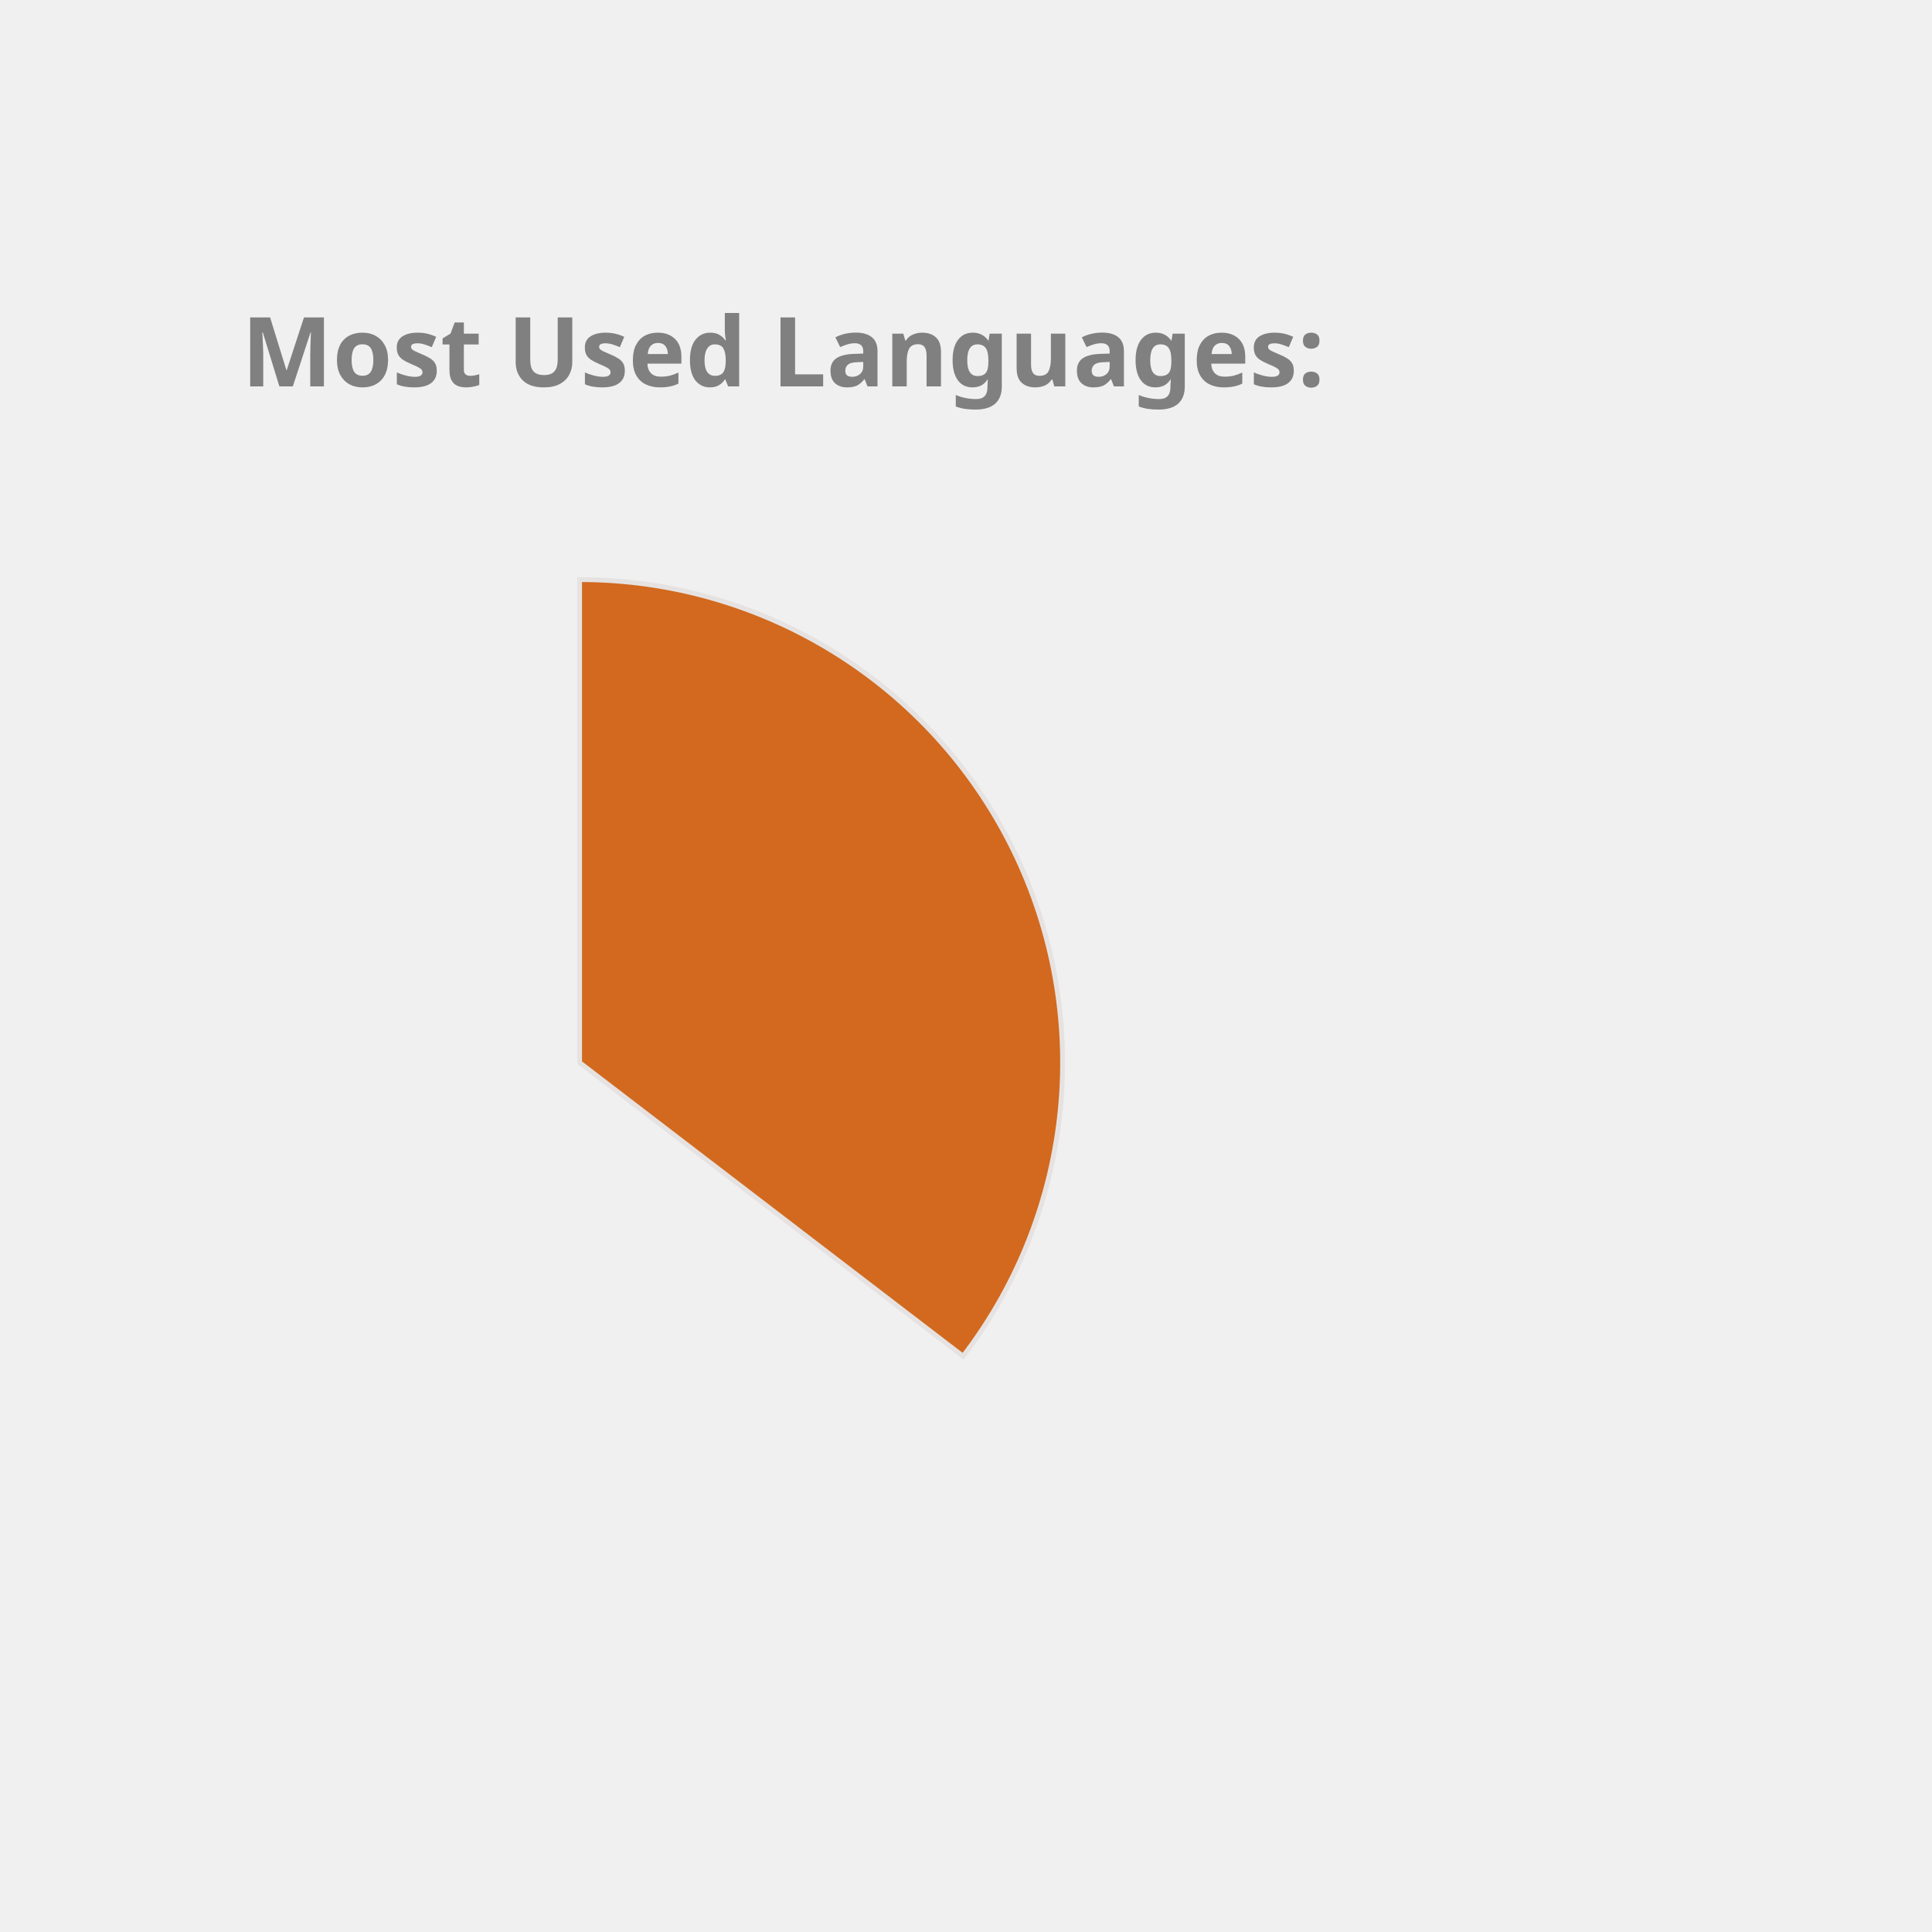
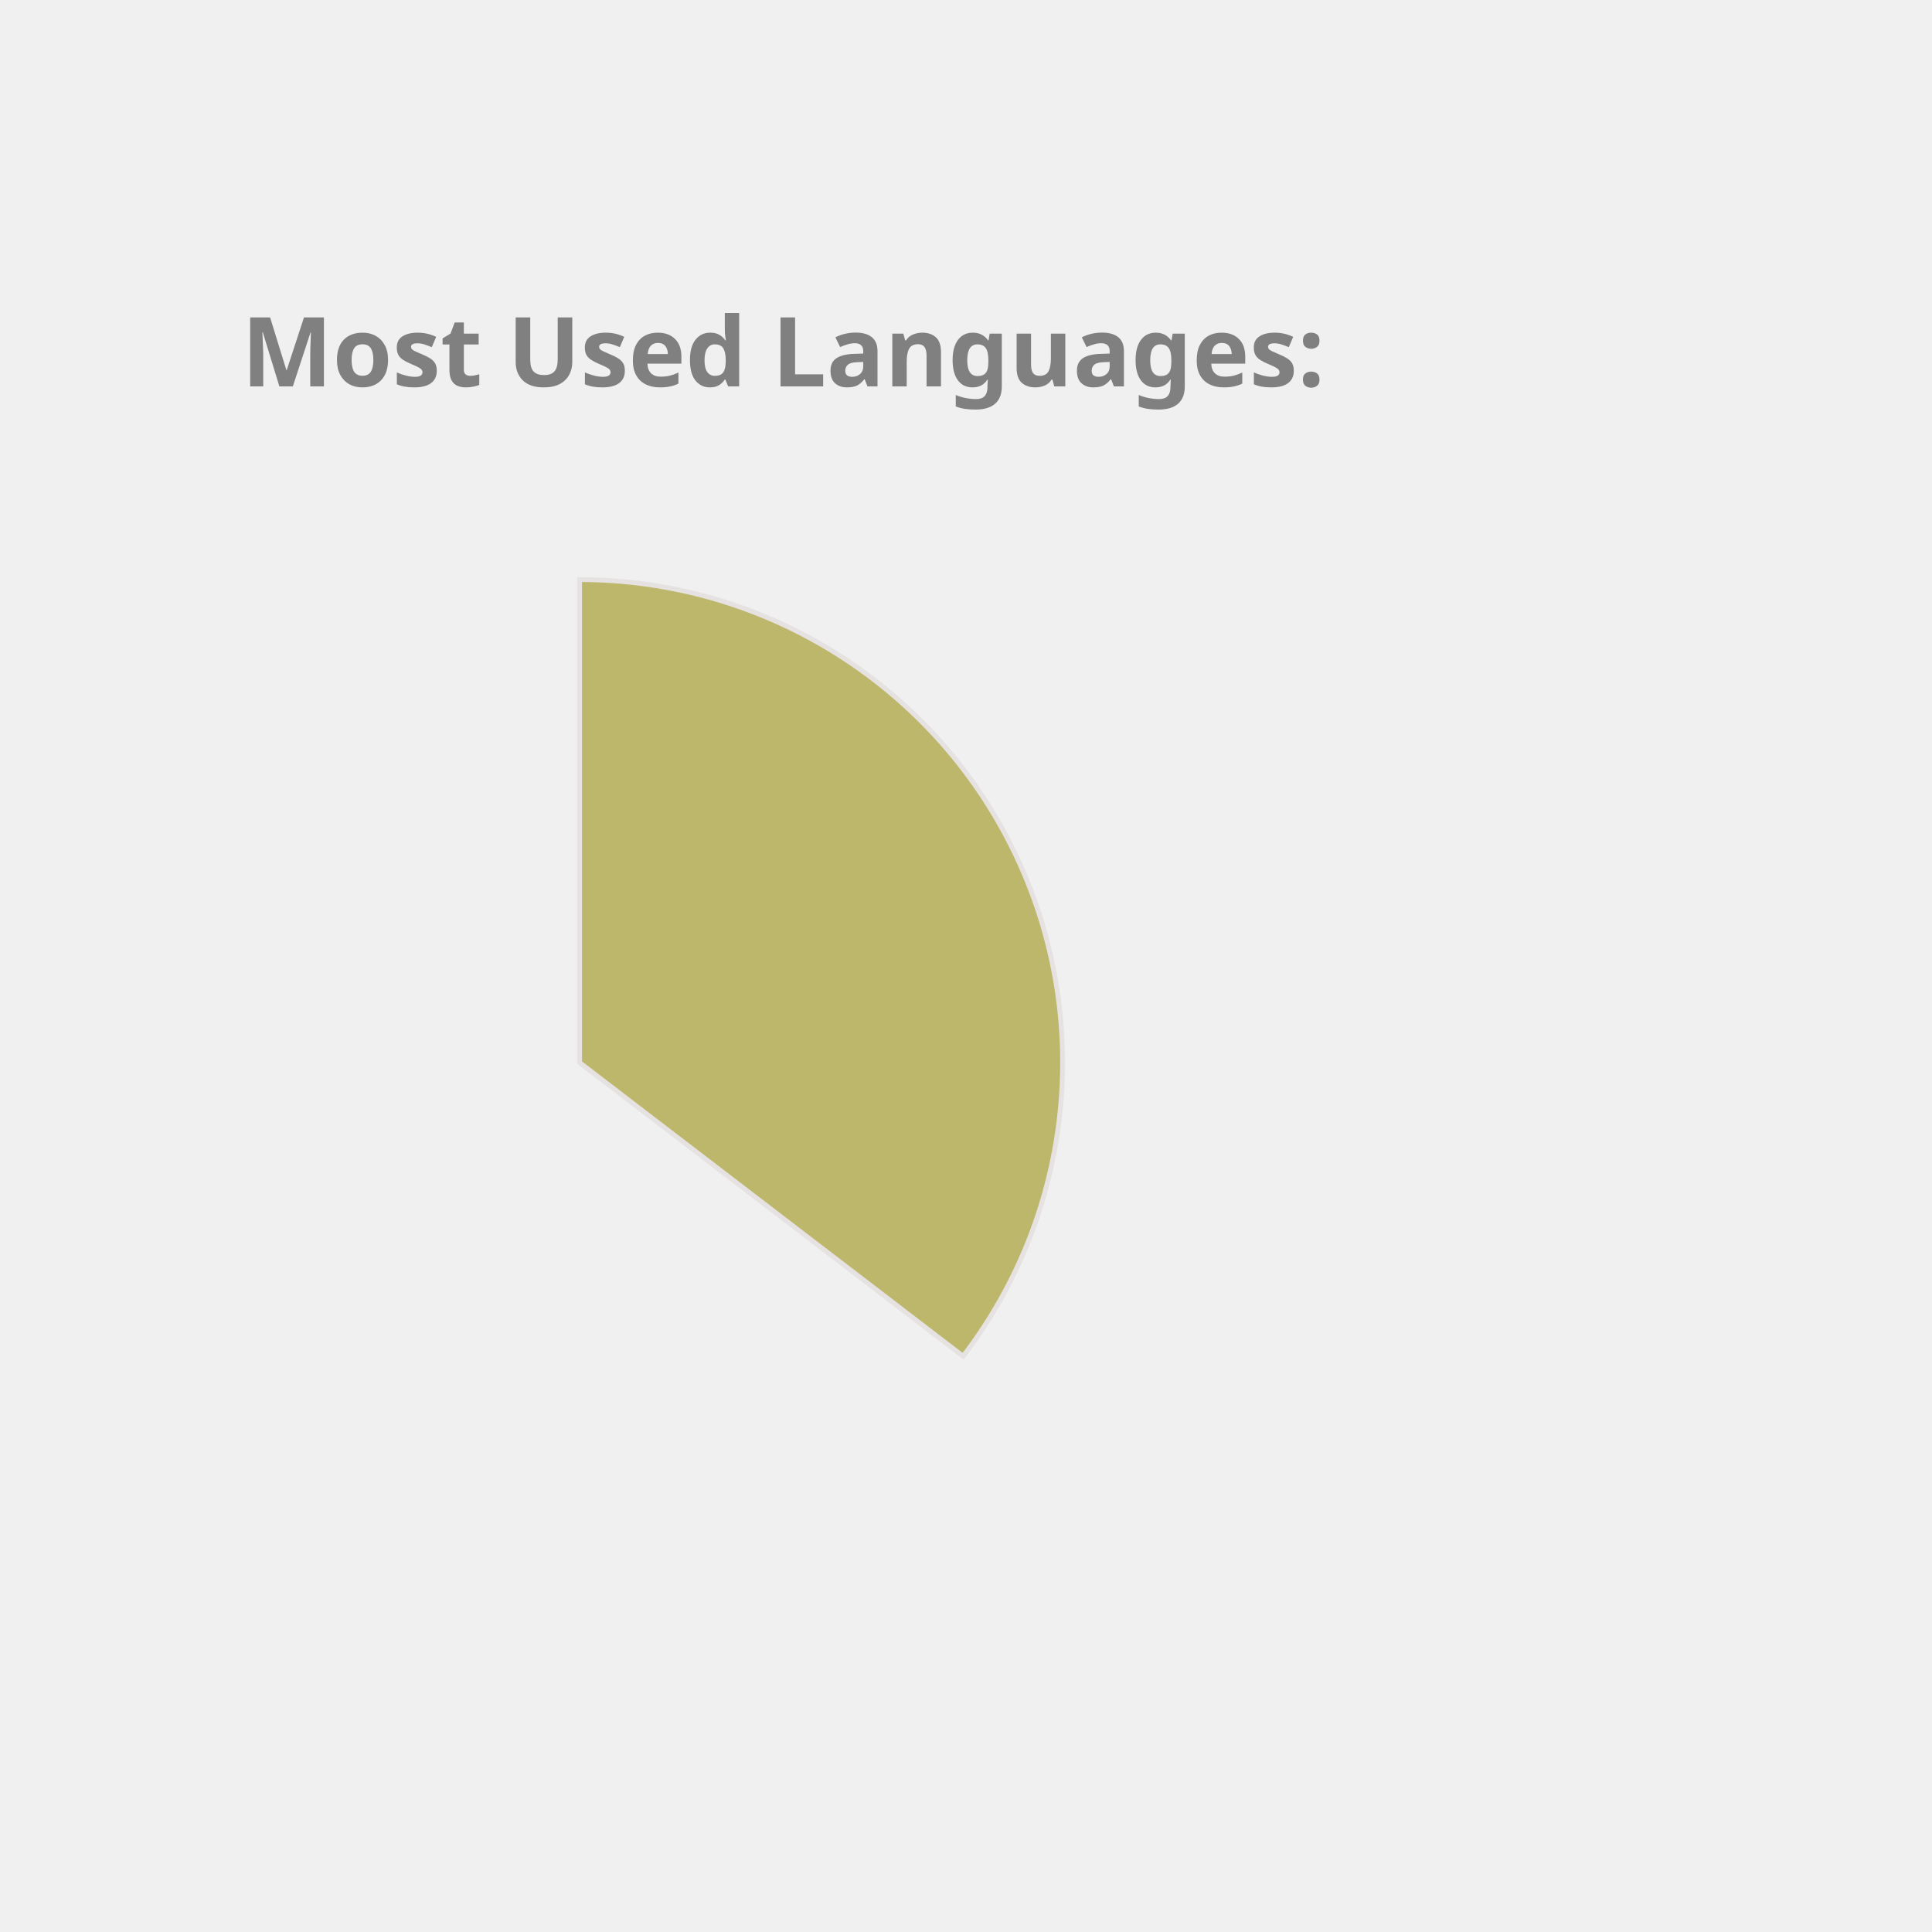
<svg xmlns="http://www.w3.org/2000/svg" height="350px" width="350px" viewBox="0 0 400 400">
  <style> 
        .label {
                font: bold 20px sans-serif;
                color: #404040;
                -webkit-text-stroke: 1px white;
        }

        path {
                stroke: #E6E2E1;
                stroke-width: 1px;
                transform: translate(60px, 100px);
        }

        .path_1 {
                animation: fadeIn 5s linear forwards;
        }

        .path_2 {
                transform: scale(0);
                animation: fadeIn 5s linear forwards 5s;
        }


        
        .path_3 {
                transform: scale(0);
                animation: fadeIn 5s linear forwards 10s;
        }


        .path_4 {
                transform: scale(0);
                animation: fadeIn 5s linear forwards 15s;
        }

        .path_5 {
                transform: scale(0);
                animation: fadeIn 5s linear forwards 20s;
        }

        .path_6 {
                transform: scale(0);
                animation: fadeIn 5s linear forwards 25s;
        }

        .path_7 {
                transform: scale(0);
                animation: fadeIn 5s linear forwards 30s;
        }

        .path_8 {
                transform: scale(0);
                animation: fadeIn 5s linear forwards 35s;
        }

        .path_9 {
                transform: scale(0);
                animation: fadeIn 5s linear forwards 40s;
        }

        .path_10 {
                transform: scale(0);
                animation: fadeIn 5s linear forwards 45s;
        }

        @keyframes fadeIn {
                0% {                        
                        transform: translate(250px, 300px) rotate(0deg) scale(0);
                        
                }
                50% {
                        transform: translate(150px, 220px) rotate(180deg) scale(0.5);
                        
                }
                
                100% {
                        transform: translate(60px, 120px) rotate(360deg) scale(1);
                        
                }
        }
        .txt_1 {
                opacity: 0;
                animation: txtShow 5s linear forwards 0s;
        }

        .txt_2 {
                opacity: 0;
                animation: txtShow 5s linear forwards 5s;
        }

        .txt_3 {
                opacity: 0;
                animation: txtShow 5s linear forwards 10s;
        }

        .txt_4 {
                opacity: 0;
                animation: txtShow 5s linear forwards 15s;
        }

        .txt_5 {
                opacity: 0;
                animation: txtShow 5s linear forwards 20s;
        }

        .txt_6 {
                opacity: 0;
                animation: txtShow 5s linear forwards 25s;
        }

        .txt_7 {
                opacity: 0;
                animation: txtShow 5s linear forwards 30s;
        }

        .txt_8 {
                opacity: 0;
                animation: txtShow 5s linear forwards 35s;
        }

        .txt_9 {
                opacity: 0;
                animation: txtShow 5s linear forwards 40s;
        }

        .txt_10 {
                opacity: 0;
                animation: txtShow 5s linear forwards 45s;
        }

        @keyframes txtShow {
                0% {                        
                        opacity: 0;
                        transform: translate(0px, 0px) scale(0);
                }
                100% {
                        opacity: 1;
                        transform: translate(0px, 0px) scale(1);
                        
                }
        }
</style>
-   <path class="path_1" d="M 60,120 L 60,20 A 100,100 0 0 1 139.399,180.793 Z" fill="Chocolate" stroke="#fff" stroke-width="2" />
-   <text class="txt_1" x="260" y="150" fill="Chocolate" stroke="Chocolate" stroke-width="1">Java</text>
-   <path class="path_2" d="M 60,120 L 139.399,180.793 A 100,100 0 0 1 -26.707,169.819 Z" fill="LightSeaGreen" stroke="#fff" stroke-width="2" />
-   <text class="txt_2" x="260" y="170" fill="LightSeaGreen" stroke="LightSeaGreen" stroke-width="1">TypeScript</text>
-   <path class="path_3" d="M 60,120 L -26.707,169.819 A 100,100 0 0 1 -29.664,75.724 Z" fill="MediumAquaMarine" stroke="#fff" stroke-width="2" />
-   <text class="txt_3" x="260" y="190" fill="MediumAquaMarine" stroke="MediumAquaMarine" stroke-width="1">JavaScript</text>
-   <path class="path_4" d="M 60,120 L -29.664,75.724 A 100,100 0 0 1 -11.594,50.183 Z" fill="Orchid" stroke="#fff" stroke-width="2" />
-   <text class="txt_4" x="260" y="210" fill="Orchid" stroke="Orchid" stroke-width="1">HTML</text>
-   <path class="path_5" d="M 60,120 L -11.594,50.183 A 100,100 0 0 1 9.096,33.926 Z" fill="RoyalBlue" stroke="#fff" stroke-width="2" />
-   <text class="txt_5" x="260" y="230" fill="RoyalBlue" stroke="RoyalBlue" stroke-width="1">CSS</text>
-   <path class="path_6" d="M 60,120 L 9.096,33.926 A 100,100 0 0 1 32.101,23.971 Z" fill="Crimson" stroke="#fff" stroke-width="2" />
-   <text class="txt_6" x="260" y="250" fill="Crimson" stroke="Crimson" stroke-width="1">Sass</text>
-   <path class="path_7" d="M 60,120 L 32.101,23.971 A 100,100 0 0 1 41.262,21.771 Z" fill="Salmon" stroke="#fff" stroke-width="2" />
-   <text class="txt_7" x="260" y="270" fill="Salmon" stroke="Salmon" stroke-width="1">Python</text>
-   <path class="path_8" d="M 60,120 L 41.262,21.771 A 100,100 0 0 1 49.964,20.505 Z" fill="MediumSlateBlue" stroke="#fff" stroke-width="2" />
-   <text class="txt_8" x="260" y="290" fill="MediumSlateBlue" stroke="MediumSlateBlue" stroke-width="1">Batchfile</text>
-   <path class="path_9" d="M 60,120 L 49.964,20.505 A 100,100 0 0 1 54.348,20.16 Z" fill="RosyBrown" stroke="#fff" stroke-width="2" />
-   <text class="txt_9" x="260" y="310" fill="RosyBrown" stroke="RosyBrown" stroke-width="1">Mustache</text>
-   <path class="path_10" d="M 60,120 L 54.348,20.16 A 100,100 0 0 1 58.115,20.018 Z" fill="Tan" stroke="#fff" stroke-width="2" />
-   <text class="txt_10" x="260" y="330" fill="Tan" stroke="Tan" stroke-width="1">SCSS</text>
+   <path class="path_1" d="M 60,120 L 60,20 A 100,100 0 0 1 139.399,180.793 Z" fill="DarkKhaki" stroke="#fff" stroke-width="2" />
+   <text class="txt_1" x="260" y="150" fill="DarkKhaki" stroke="DarkKhaki" stroke-width="1">Java</text>
+   <path class="path_2" d="M 60,120 L 139.399,180.793 A 100,100 0 0 1 -26.707,169.819 Z" fill="Gold" stroke="#fff" stroke-width="2" />
+   <text class="txt_2" x="260" y="170" fill="Gold" stroke="Gold" stroke-width="1">TypeScript</text>
+   <path class="path_3" d="M 60,120 L -26.707,169.819 A 100,100 0 0 1 -29.664,75.724 Z" fill="Orchid" stroke="#fff" stroke-width="2" />
+   <text class="txt_3" x="260" y="190" fill="Orchid" stroke="Orchid" stroke-width="1">JavaScript</text>
+   <path class="path_4" d="M 60,120 L -29.664,75.724 A 100,100 0 0 1 -11.594,50.183 Z" fill="Pink" stroke="#fff" stroke-width="2" />
+   <text class="txt_4" x="260" y="210" fill="Pink" stroke="Pink" stroke-width="1">HTML</text>
+   <path class="path_5" d="M 60,120 L -11.594,50.183 A 100,100 0 0 1 9.096,33.926 Z" fill="Tomato" stroke="#fff" stroke-width="2" />
+   <text class="txt_5" x="260" y="230" fill="Tomato" stroke="Tomato" stroke-width="1">CSS</text>
+   <path class="path_6" d="M 60,120 L 9.096,33.926 A 100,100 0 0 1 32.101,23.971 Z" fill="LightSeaGreen" stroke="#fff" stroke-width="2" />
+   <text class="txt_6" x="260" y="250" fill="LightSeaGreen" stroke="LightSeaGreen" stroke-width="1">Sass</text>
+   <path class="path_7" d="M 60,120 L 32.101,23.971 A 100,100 0 0 1 41.262,21.771 Z" fill="MediumTurquoise" stroke="#fff" stroke-width="2" />
+   <text class="txt_7" x="260" y="270" fill="MediumTurquoise" stroke="MediumTurquoise" stroke-width="1">Python</text>
+   <path class="path_8" d="M 60,120 L 41.262,21.771 A 100,100 0 0 1 49.964,20.505 Z" fill="IndianRed" stroke="#fff" stroke-width="2" />
+   <text class="txt_8" x="260" y="290" fill="IndianRed" stroke="IndianRed" stroke-width="1">Batchfile</text>
+   <path class="path_9" d="M 60,120 L 49.964,20.505 A 100,100 0 0 1 54.348,20.16 Z" fill="Tan" stroke="#fff" stroke-width="2" />
+   <text class="txt_9" x="260" y="310" fill="Tan" stroke="Tan" stroke-width="1">Mustache</text>
+   <path class="path_10" d="M 60,120 L 54.348,20.16 A 100,100 0 0 1 58.115,20.018 Z" fill="SteelBlue" stroke="#fff" stroke-width="2" />
+   <text class="txt_10" x="260" y="330" fill="SteelBlue" stroke="SteelBlue" stroke-width="1">SCSS</text>
  <g class="label">
    <text x="50" y="80" fill="grey">Most Used Languages:</text>
  </g>
</svg>
